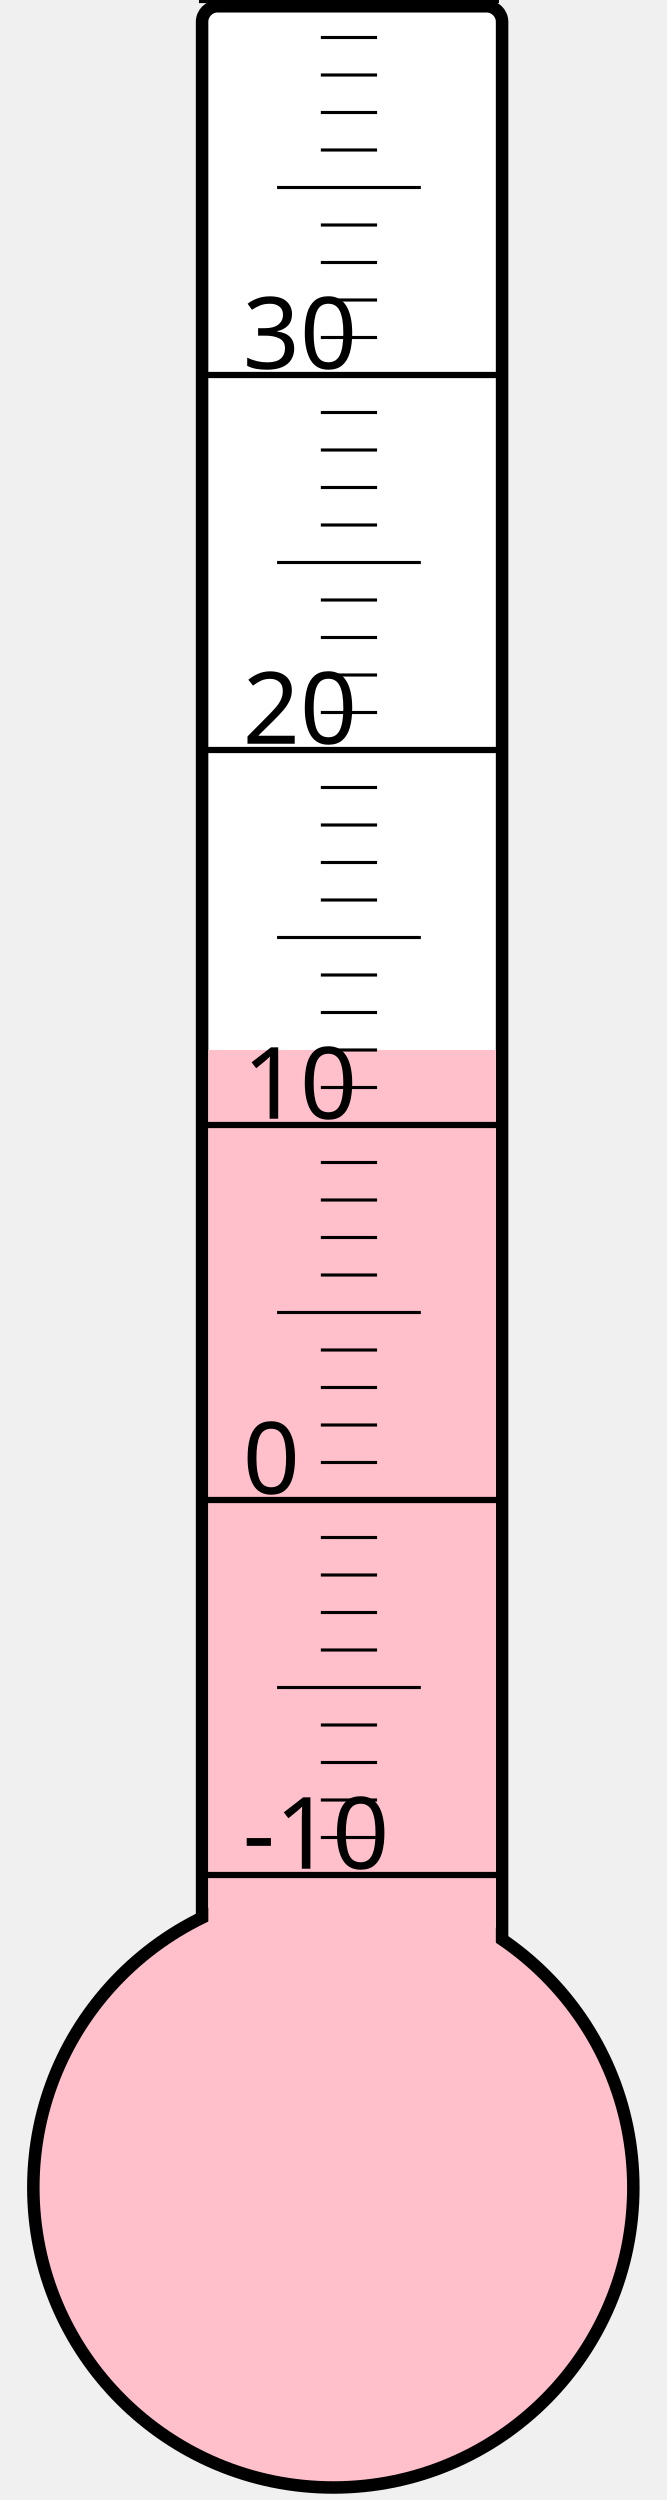
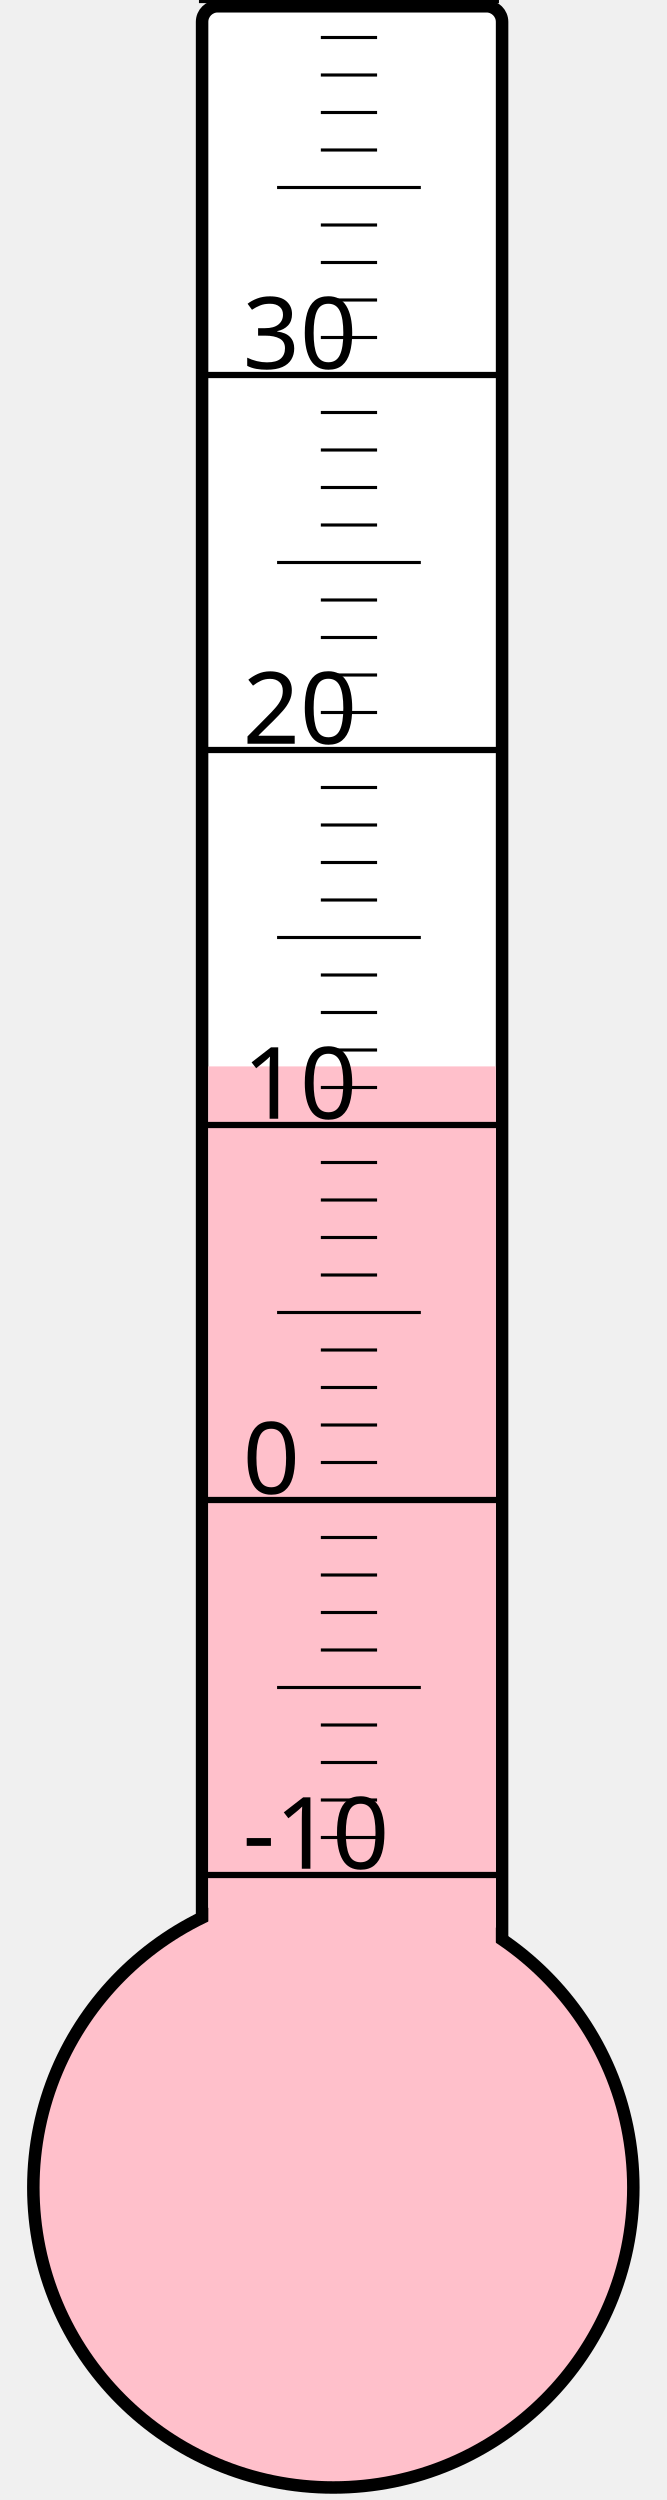
<svg xmlns="http://www.w3.org/2000/svg" width="40px" height="150px" viewBox="0 0 200 800">
  <rect width="200" height="800" x="0" y="0" style="fill: #ffffeb; fill-opacity: 0;" />
  <rect width="96" height="680" x="58" y="2" rx="5" ry="5" style="fill: white; fill-opacity: 1; stroke: black; stroke-width: 4;" />
  <circle cx="100" cy="700" r="96" style="fill: pink; stroke: black; stroke-width: 4;" />
-   <rect width="92" height="364.0" x="60" y="336.0" style="fill: pink; fill-opacity: 1; stroke-width: 0;" />
+   <rect width="92" height="358.75" x="60" y="341.25" style="fill: pink; fill-opacity: 1; stroke-width: 0;" />
  <text x="71" y="598" style="font-family: sans-serif; font-size: 24pt;">-10</text>
  <text x="71" y="478" style="font-family: sans-serif; font-size: 24pt;">0</text>
  <text x="71" y="358" style="font-family: sans-serif; font-size: 24pt;">10</text>
  <text x="71" y="238" style="font-family: sans-serif; font-size: 24pt;">20</text>
  <text x="71" y="118" style="font-family: sans-serif; font-size: 24pt;">30</text>
  <g style="stroke: black;">
    <line x1="57" y1="600" x2="153" y2="600" style="stroke-width: 2;" />
    <line x1="96" y1="588" x2="114" y2="588" style="stroke-width: 1;" />
    <line x1="96" y1="576" x2="114" y2="576" style="stroke-width: 1;" />
    <line x1="96" y1="564" x2="114" y2="564" style="stroke-width: 1;" />
    <line x1="96" y1="552" x2="114" y2="552" style="stroke-width: 1;" />
    <line x1="82" y1="540" x2="128" y2="540" style="stroke-width: 1;" />
    <line x1="96" y1="528" x2="114" y2="528" style="stroke-width: 1;" />
    <line x1="96" y1="516" x2="114" y2="516" style="stroke-width: 1;" />
    <line x1="96" y1="504" x2="114" y2="504" style="stroke-width: 1;" />
    <line x1="96" y1="492" x2="114" y2="492" style="stroke-width: 1;" />
    <line x1="57" y1="480" x2="153" y2="480" style="stroke-width: 2;" />
    <line x1="96" y1="468" x2="114" y2="468" style="stroke-width: 1;" />
    <line x1="96" y1="456" x2="114" y2="456" style="stroke-width: 1;" />
    <line x1="96" y1="444" x2="114" y2="444" style="stroke-width: 1;" />
    <line x1="96" y1="432" x2="114" y2="432" style="stroke-width: 1;" />
    <line x1="82" y1="420" x2="128" y2="420" style="stroke-width: 1;" />
    <line x1="96" y1="408" x2="114" y2="408" style="stroke-width: 1;" />
    <line x1="96" y1="396" x2="114" y2="396" style="stroke-width: 1;" />
    <line x1="96" y1="384" x2="114" y2="384" style="stroke-width: 1;" />
    <line x1="96" y1="372" x2="114" y2="372" style="stroke-width: 1;" />
    <line x1="57" y1="360" x2="153" y2="360" style="stroke-width: 2;" />
    <line x1="96" y1="348" x2="114" y2="348" style="stroke-width: 1;" />
    <line x1="96" y1="336" x2="114" y2="336" style="stroke-width: 1;" />
    <line x1="96" y1="324" x2="114" y2="324" style="stroke-width: 1;" />
    <line x1="96" y1="312" x2="114" y2="312" style="stroke-width: 1;" />
    <line x1="82" y1="300" x2="128" y2="300" style="stroke-width: 1;" />
    <line x1="96" y1="288" x2="114" y2="288" style="stroke-width: 1;" />
    <line x1="96" y1="276" x2="114" y2="276" style="stroke-width: 1;" />
    <line x1="96" y1="264" x2="114" y2="264" style="stroke-width: 1;" />
    <line x1="96" y1="252" x2="114" y2="252" style="stroke-width: 1;" />
    <line x1="57" y1="240" x2="153" y2="240" style="stroke-width: 2;" />
    <line x1="96" y1="228" x2="114" y2="228" style="stroke-width: 1;" />
    <line x1="96" y1="216" x2="114" y2="216" style="stroke-width: 1;" />
    <line x1="96" y1="204" x2="114" y2="204" style="stroke-width: 1;" />
    <line x1="96" y1="192" x2="114" y2="192" style="stroke-width: 1;" />
    <line x1="82" y1="180" x2="128" y2="180" style="stroke-width: 1;" />
    <line x1="96" y1="168" x2="114" y2="168" style="stroke-width: 1;" />
    <line x1="96" y1="156" x2="114" y2="156" style="stroke-width: 1;" />
    <line x1="96" y1="144" x2="114" y2="144" style="stroke-width: 1;" />
    <line x1="96" y1="132" x2="114" y2="132" style="stroke-width: 1;" />
    <line x1="57" y1="120" x2="153" y2="120" style="stroke-width: 2;" />
    <line x1="96" y1="108" x2="114" y2="108" style="stroke-width: 1;" />
    <line x1="96" y1="96" x2="114" y2="96" style="stroke-width: 1;" />
    <line x1="96" y1="84" x2="114" y2="84" style="stroke-width: 1;" />
    <line x1="96" y1="72" x2="114" y2="72" style="stroke-width: 1;" />
    <line x1="82" y1="60" x2="128" y2="60" style="stroke-width: 1;" />
    <line x1="96" y1="48" x2="114" y2="48" style="stroke-width: 1;" />
    <line x1="96" y1="36" x2="114" y2="36" style="stroke-width: 1;" />
    <line x1="96" y1="24" x2="114" y2="24" style="stroke-width: 1;" />
    <line x1="96" y1="12" x2="114" y2="12" style="stroke-width: 1;" />
    <line x1="57" y1="0" x2="153" y2="0" style="stroke-width: 2;" />
  </g>
</svg>
